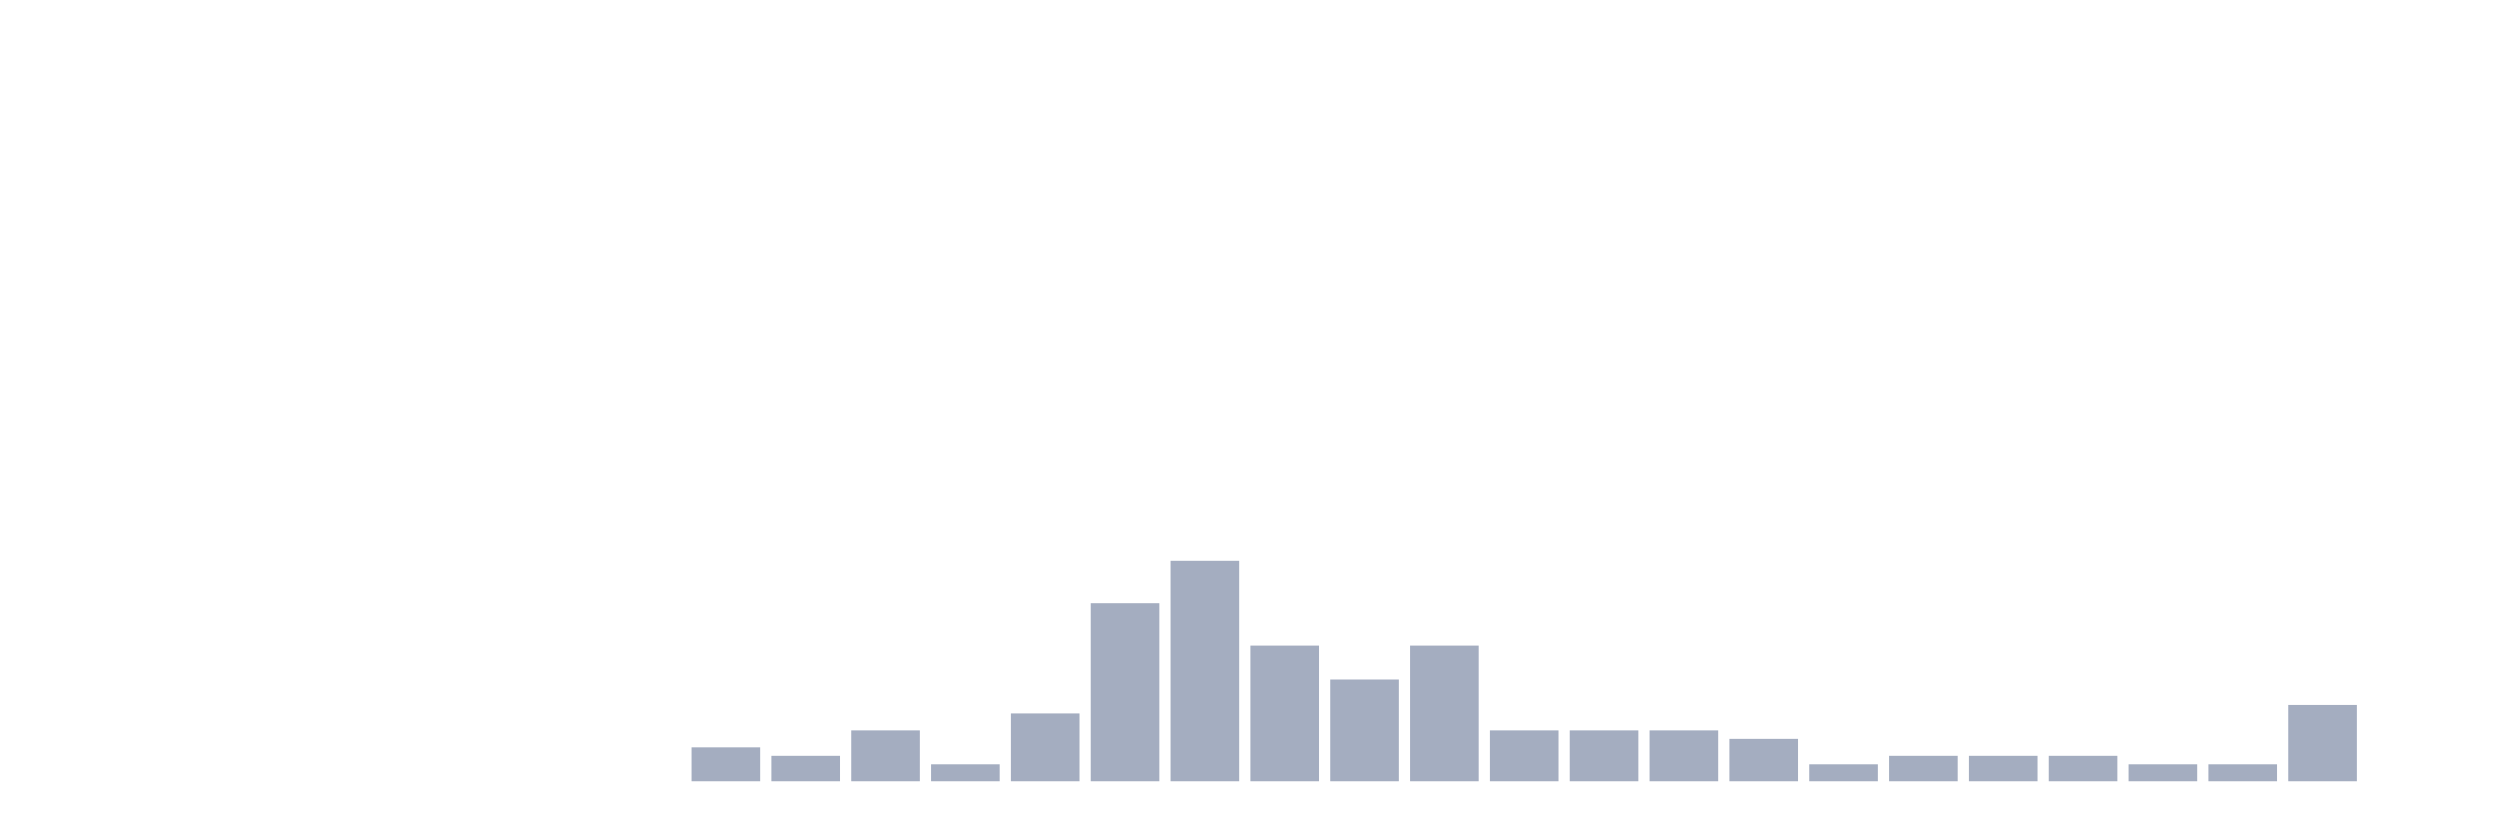
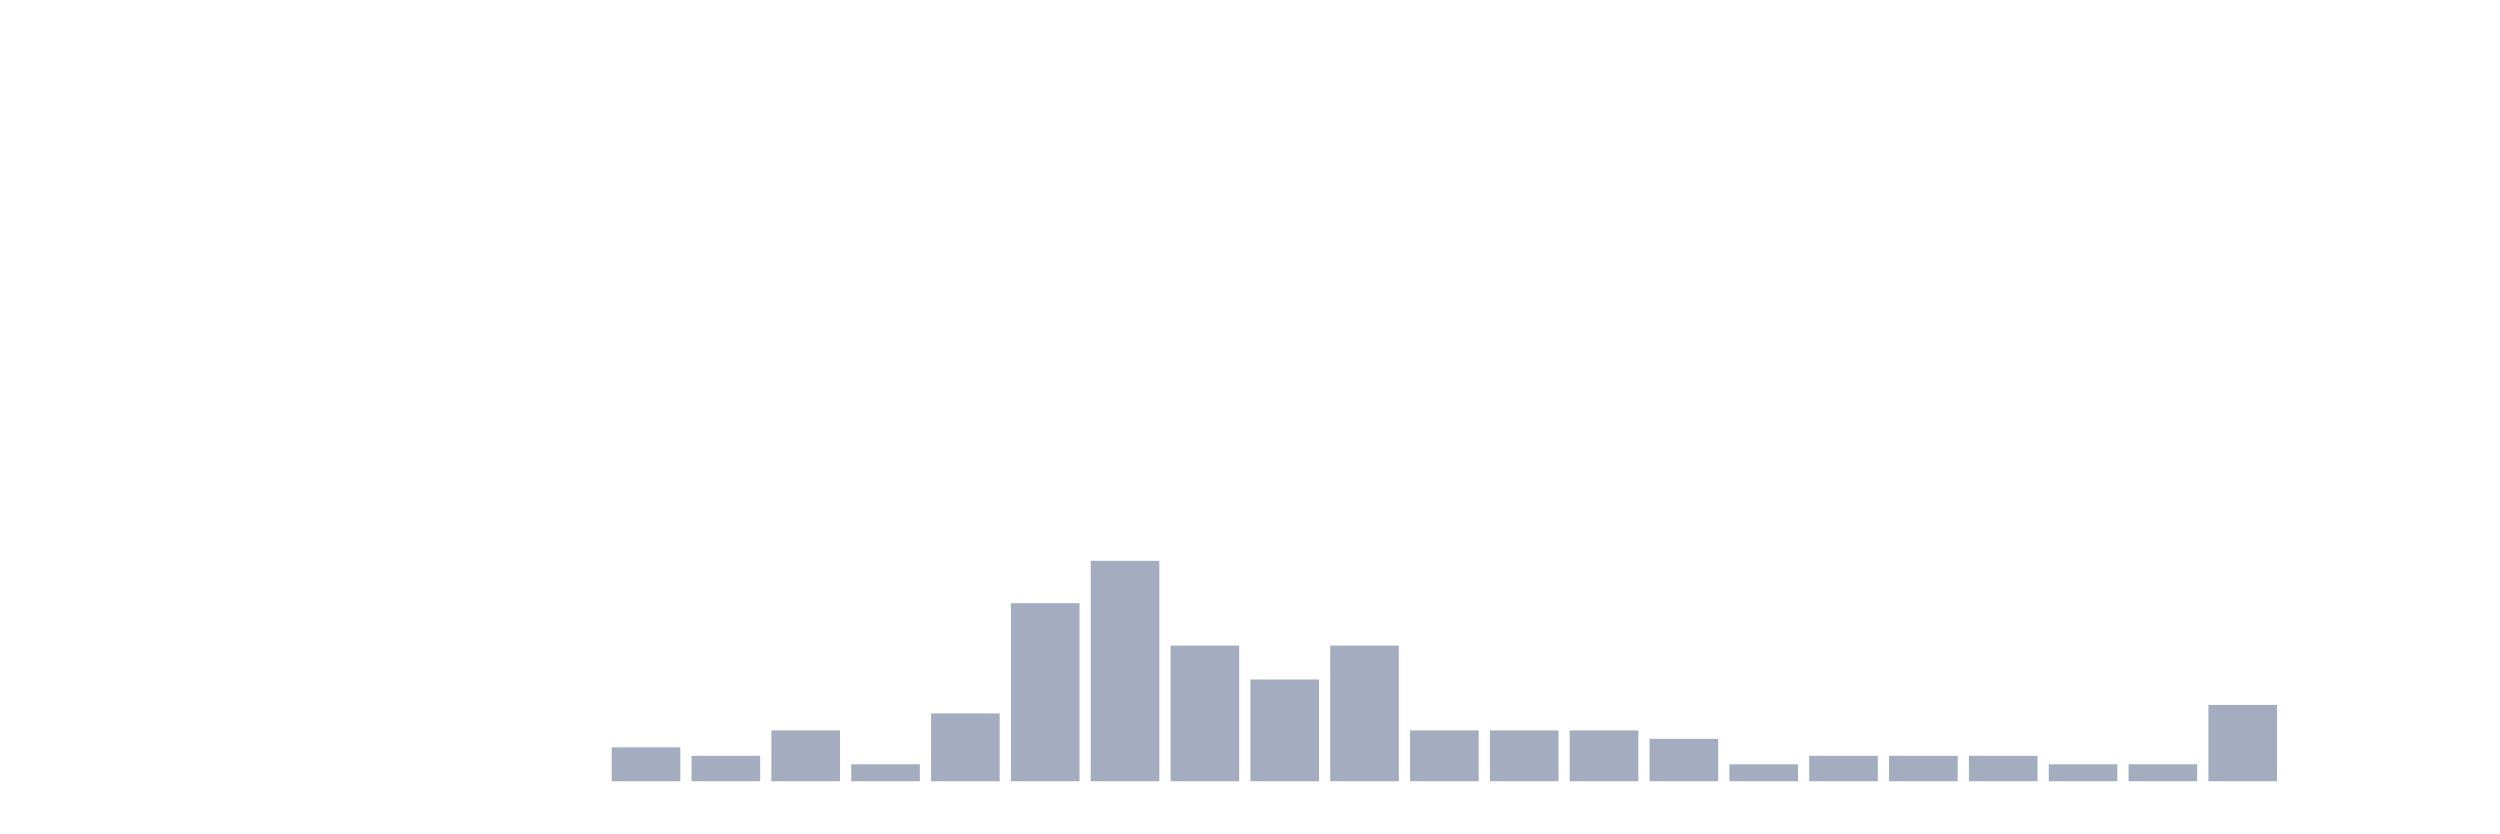
<svg xmlns="http://www.w3.org/2000/svg" viewBox="0 0 480 160">
  <g transform="translate(10,10)">
    <rect class="bar" x="0.153" width="13.175" y="140" height="0" fill="rgb(164,173,192)" />
    <rect class="bar" x="15.482" width="13.175" y="140" height="0" fill="rgb(164,173,192)" />
    <rect class="bar" x="30.81" width="13.175" y="140" height="0" fill="rgb(164,173,192)" />
    <rect class="bar" x="46.138" width="13.175" y="140" height="0" fill="rgb(164,173,192)" />
    <rect class="bar" x="61.466" width="13.175" y="140" height="0" fill="rgb(164,173,192)" />
    <rect class="bar" x="76.794" width="13.175" y="140" height="0" fill="rgb(164,173,192)" />
    <rect class="bar" x="92.123" width="13.175" y="140" height="0" fill="rgb(164,173,192)" />
-     <rect class="bar" x="107.451" width="13.175" y="140" height="0" fill="rgb(164,173,192)" />
-     <rect class="bar" x="122.779" width="13.175" y="133.488" height="6.512" fill="rgb(164,173,192)" />
-     <rect class="bar" x="138.107" width="13.175" y="135.116" height="4.884" fill="rgb(164,173,192)" />
-     <rect class="bar" x="153.436" width="13.175" y="130.233" height="9.767" fill="rgb(164,173,192)" />
-     <rect class="bar" x="168.764" width="13.175" y="136.744" height="3.256" fill="rgb(164,173,192)" />
-     <rect class="bar" x="184.092" width="13.175" y="126.977" height="13.023" fill="rgb(164,173,192)" />
-     <rect class="bar" x="199.42" width="13.175" y="105.814" height="34.186" fill="rgb(164,173,192)" />
-     <rect class="bar" x="214.748" width="13.175" y="97.674" height="42.326" fill="rgb(164,173,192)" />
-     <rect class="bar" x="230.077" width="13.175" y="113.953" height="26.047" fill="rgb(164,173,192)" />
-     <rect class="bar" x="245.405" width="13.175" y="120.465" height="19.535" fill="rgb(164,173,192)" />
-     <rect class="bar" x="260.733" width="13.175" y="113.953" height="26.047" fill="rgb(164,173,192)" />
+     <rect class="bar" x="107.451" width="13.175" y="133.488" height="6.512" fill="rgb(164,173,192)" />
+     <rect class="bar" x="122.779" width="13.175" y="135.116" height="4.884" fill="rgb(164,173,192)" />
+     <rect class="bar" x="138.107" width="13.175" y="130.233" height="9.767" fill="rgb(164,173,192)" />
+     <rect class="bar" x="153.436" width="13.175" y="136.744" height="3.256" fill="rgb(164,173,192)" />
+     <rect class="bar" x="168.764" width="13.175" y="126.977" height="13.023" fill="rgb(164,173,192)" />
+     <rect class="bar" x="184.092" width="13.175" y="105.814" height="34.186" fill="rgb(164,173,192)" />
+     <rect class="bar" x="199.42" width="13.175" y="97.674" height="42.326" fill="rgb(164,173,192)" />
+     <rect class="bar" x="214.748" width="13.175" y="113.953" height="26.047" fill="rgb(164,173,192)" />
+     <rect class="bar" x="230.077" width="13.175" y="120.465" height="19.535" fill="rgb(164,173,192)" />
+     <rect class="bar" x="245.405" width="13.175" y="113.953" height="26.047" fill="rgb(164,173,192)" />
+     <rect class="bar" x="260.733" width="13.175" y="130.233" height="9.767" fill="rgb(164,173,192)" />
    <rect class="bar" x="276.061" width="13.175" y="130.233" height="9.767" fill="rgb(164,173,192)" />
    <rect class="bar" x="291.39" width="13.175" y="130.233" height="9.767" fill="rgb(164,173,192)" />
-     <rect class="bar" x="306.718" width="13.175" y="130.233" height="9.767" fill="rgb(164,173,192)" />
-     <rect class="bar" x="322.046" width="13.175" y="131.86" height="8.14" fill="rgb(164,173,192)" />
-     <rect class="bar" x="337.374" width="13.175" y="136.744" height="3.256" fill="rgb(164,173,192)" />
+     <rect class="bar" x="306.718" width="13.175" y="131.86" height="8.14" fill="rgb(164,173,192)" />
+     <rect class="bar" x="322.046" width="13.175" y="136.744" height="3.256" fill="rgb(164,173,192)" />
+     <rect class="bar" x="337.374" width="13.175" y="135.116" height="4.884" fill="rgb(164,173,192)" />
    <rect class="bar" x="352.702" width="13.175" y="135.116" height="4.884" fill="rgb(164,173,192)" />
    <rect class="bar" x="368.031" width="13.175" y="135.116" height="4.884" fill="rgb(164,173,192)" />
-     <rect class="bar" x="383.359" width="13.175" y="135.116" height="4.884" fill="rgb(164,173,192)" />
+     <rect class="bar" x="383.359" width="13.175" y="136.744" height="3.256" fill="rgb(164,173,192)" />
    <rect class="bar" x="398.687" width="13.175" y="136.744" height="3.256" fill="rgb(164,173,192)" />
-     <rect class="bar" x="414.015" width="13.175" y="136.744" height="3.256" fill="rgb(164,173,192)" />
-     <rect class="bar" x="429.344" width="13.175" y="125.349" height="14.651" fill="rgb(164,173,192)" />
+     <rect class="bar" x="414.015" width="13.175" y="125.349" height="14.651" fill="rgb(164,173,192)" />
+     <rect class="bar" x="429.344" width="13.175" y="140" height="0" fill="rgb(164,173,192)" />
    <rect class="bar" x="444.672" width="13.175" y="140" height="0" fill="rgb(164,173,192)" />
  </g>
</svg>
